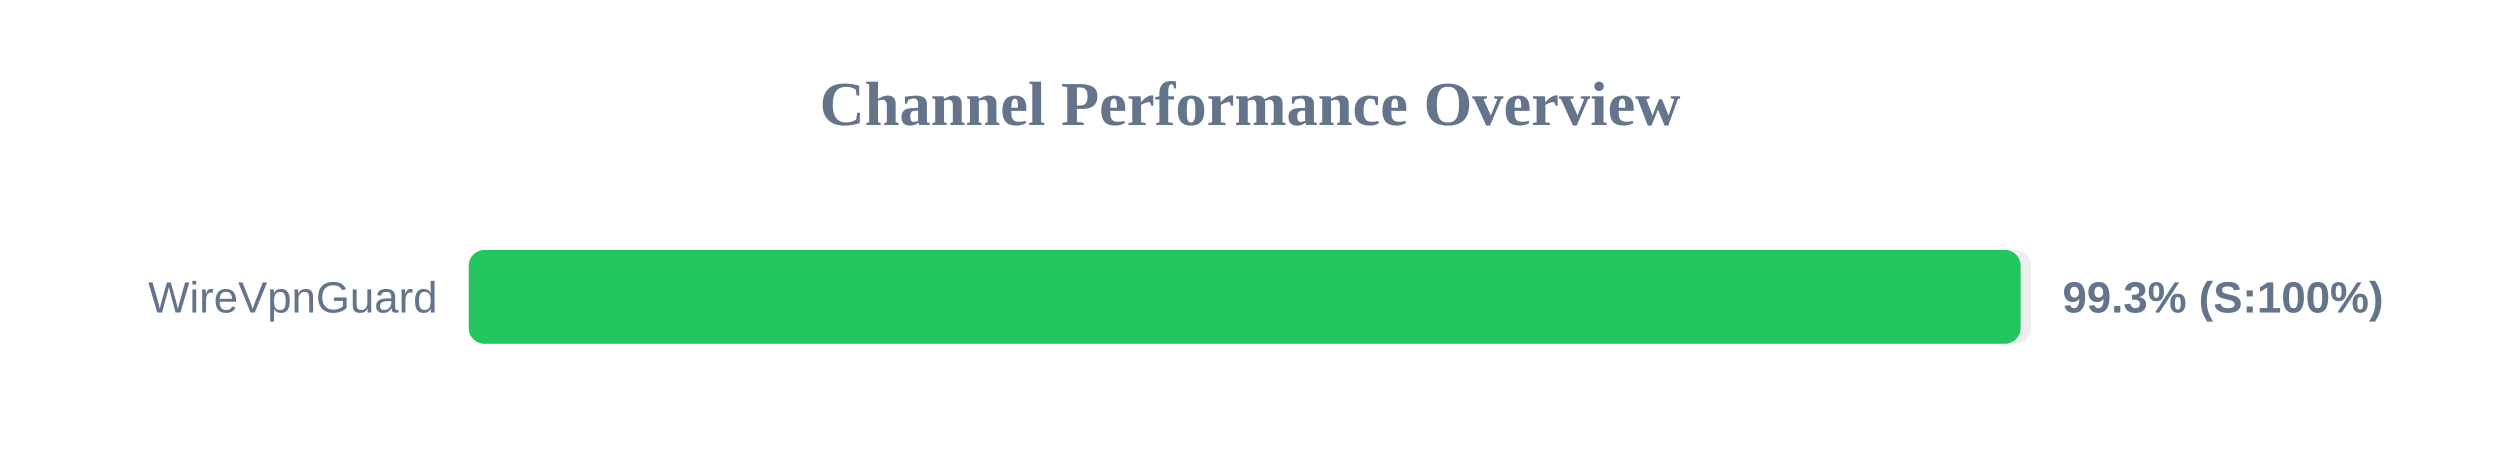
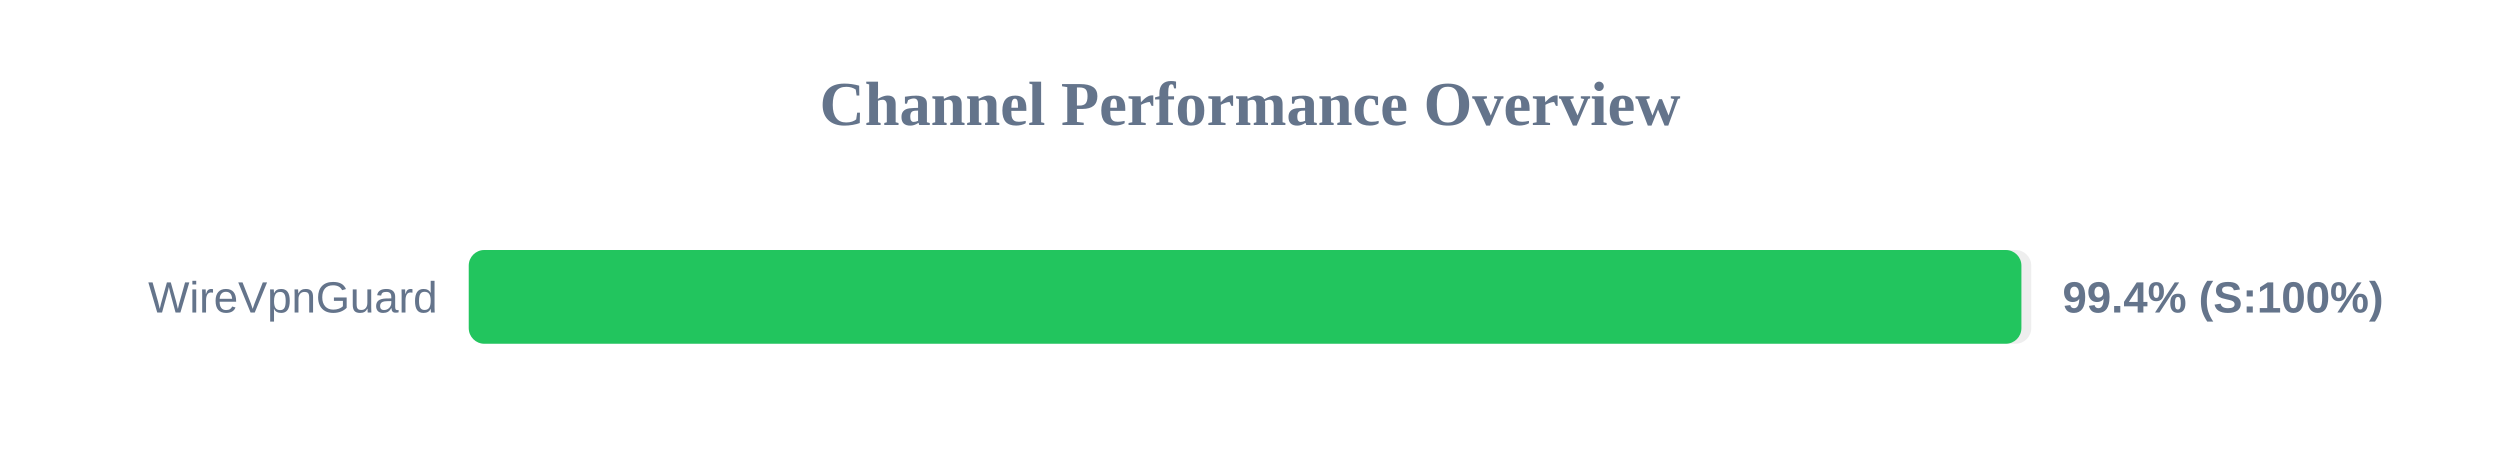
<svg xmlns="http://www.w3.org/2000/svg" width="800" height="150" version="1.1">
  <style>
        .row { font: 14px Arial; fill: #64748b; }
        .score { font: bold 14px Arial; fill: #64748b; }
    </style>
  <text x="400" y="40" text-anchor="middle" font-size="20px" font-weight="bold" fill="#64748b">Channel Performance Overview</text>
  <rect x="150" y="80" width="500" height="30" fill="#eee" rx="5" />
-   <rect x="150" y="80" width="496.6" height="30" fill="#22c55e" rx="5" />
+   <rect x="150" y="80" width="496.85" height="30" fill="#22c55e" rx="5" />
  <text x="140" y="100" text-anchor="end" class="row">WireVpnGuard</text>
-   <text x="660" y="100" text-anchor="start" class="score">99.3% (S:100%)</text>
+   <text x="660" y="100" text-anchor="start" class="score">99.4% (S:100%)</text>
</svg>
